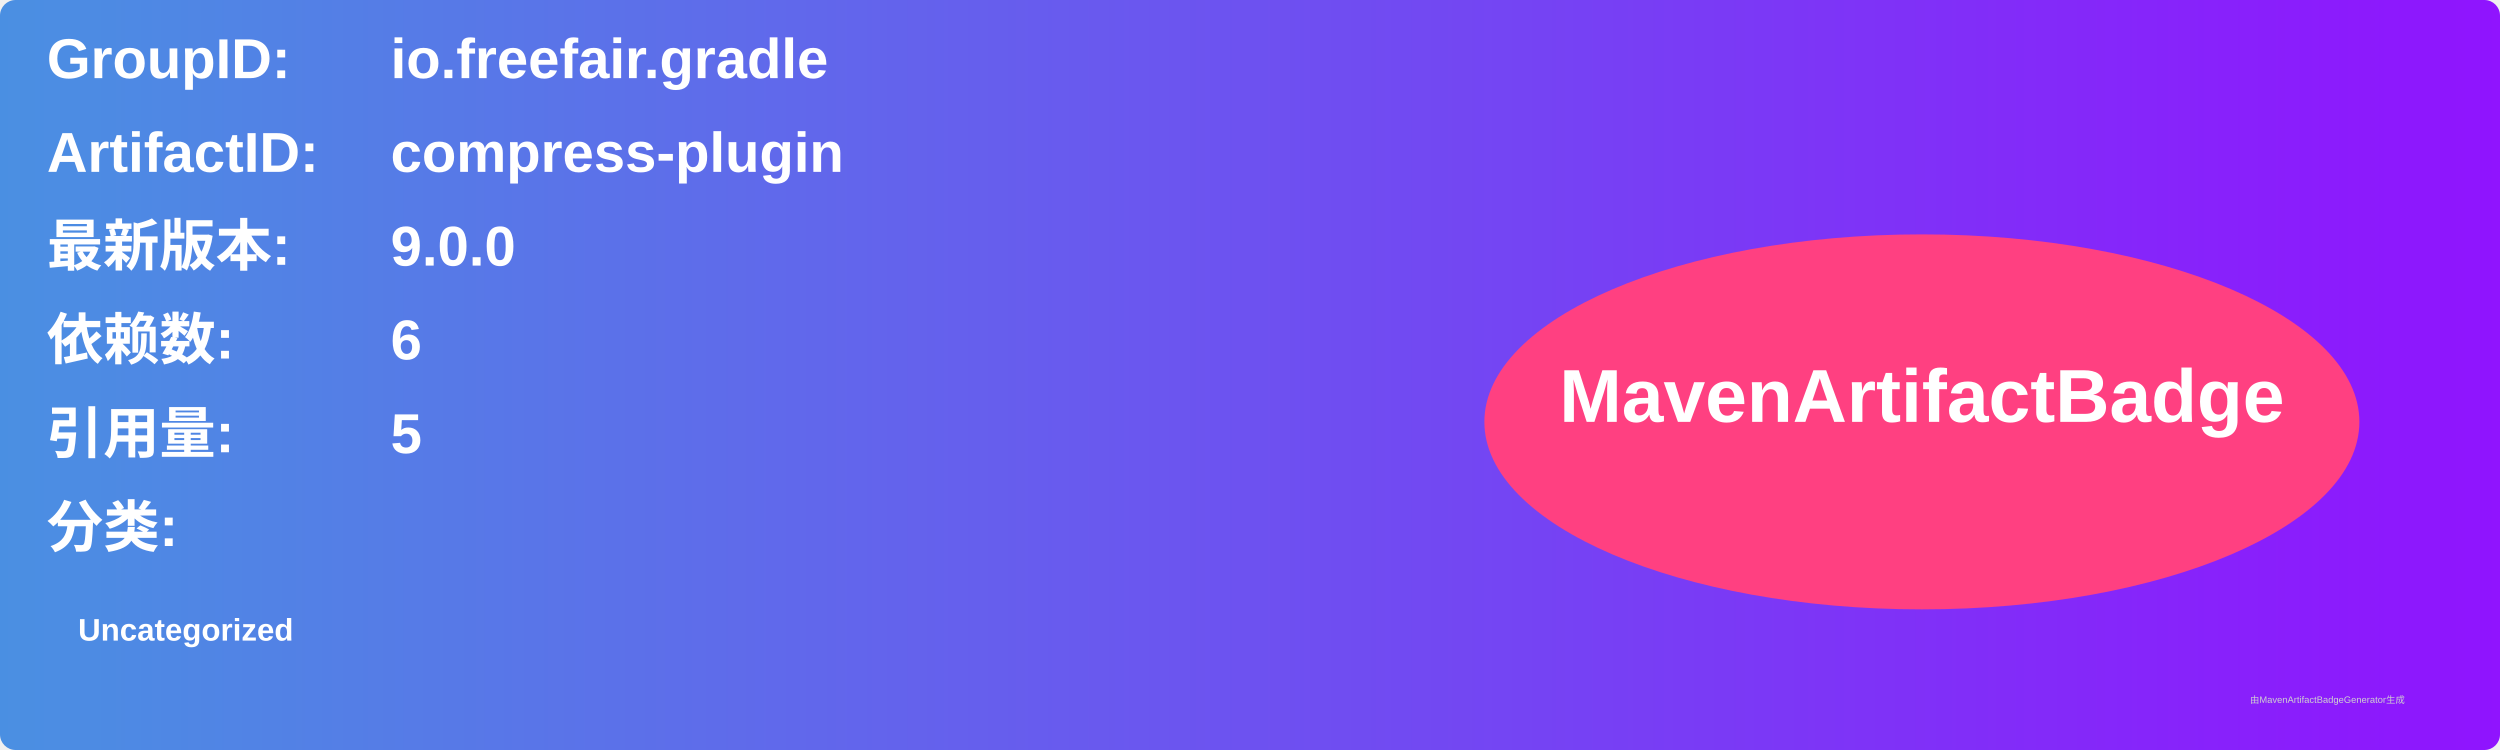
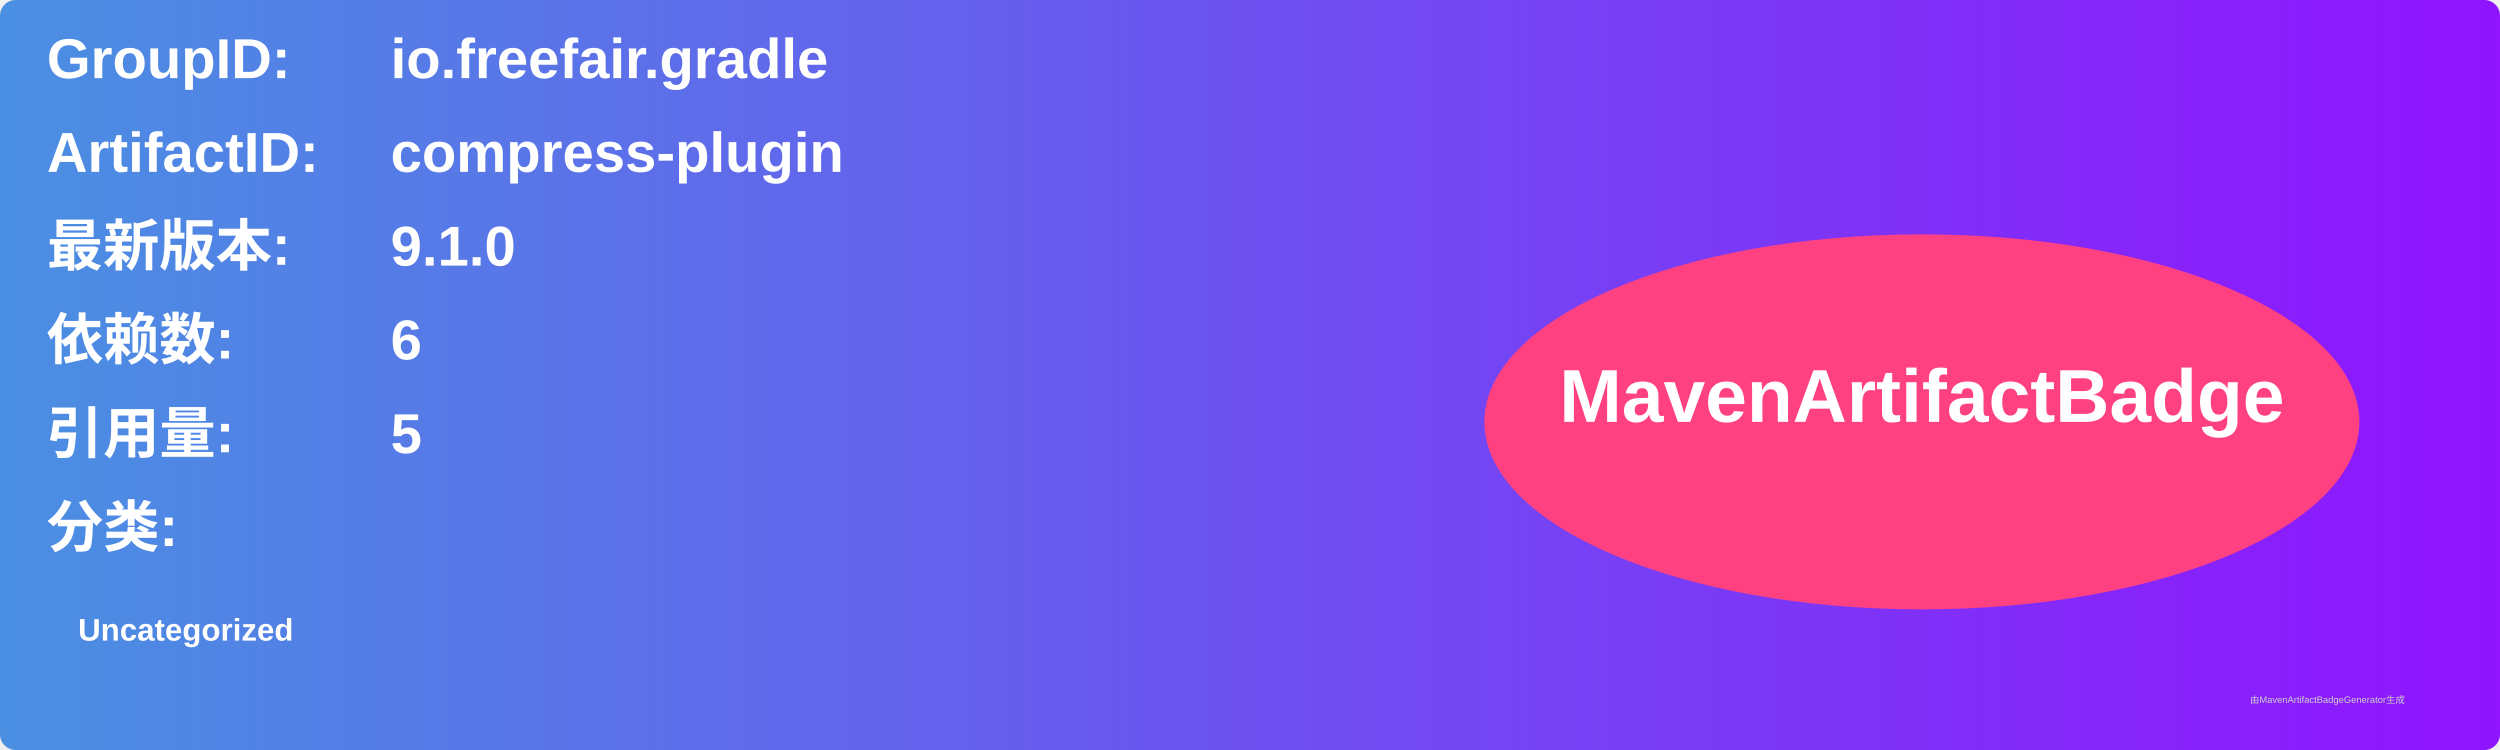
<svg xmlns="http://www.w3.org/2000/svg" width="800" height="240" viewBox="0 0 800 240">
  <linearGradient id="grad" x1="0%" y1="0%" x2="100%" y2="0%">
    <stop offset="0%" stop-color="#4a90e2" />
    <stop offset="100%" stop-color="#9013fe" />
  </linearGradient>
  <rect width="100%" height="100%" rx="5" ry="5" fill="url(#grad)" />
  <g transform="translate(15, 15)">
    <text x="0" y="10" font-family="Arial" font-size="18" fill="white" font-weight="bold" width="260">GroupID:</text>
    <text x="110" y="10" font-family="Arial" font-size="18" fill="white" font-weight="bold" width="460">io.freefair.gradle</text>
    <text x="0" y="40" font-family="Arial" font-size="18" fill="white" font-weight="bold" width="260">ArtifactID:</text>
    <text x="110" y="40" font-family="Arial" font-size="18" fill="white" font-weight="bold" width="460">compress-plugin</text>
    <text x="0" y="70" font-family="Arial" font-size="18" fill="white" font-weight="bold">最新版本:</text>
    <text x="110" y="70" font-family="Arial" font-size="18" fill="white" font-weight="bold">
-       <tspan font-weight="bold">9.0.0</tspan>
+       <tspan font-weight="bold">9.1.0</tspan>
    </text>
    <text x="0" y="100" font-family="Arial" font-size="18" fill="white" font-weight="bold">依赖数: </text>
    <text x="110" y="100" font-family="Arial" font-size="18" fill="white">
      <tspan font-weight="bold">6</tspan>
    </text>
    <text x="0" y="130" font-family="Arial" font-size="18" fill="white" font-weight="bold">引用量: </text>
    <text x="110" y="130" font-family="Arial" font-size="18" fill="white">
      <tspan font-weight="bold">5</tspan>
    </text>
    <text x="0" y="160" font-family="Arial" font-size="18" fill="white" font-weight="bold">分类:</text>
    <text x="10" y="190" font-family="Arial" font-size="10" fill="white">
      <tspan font-weight="bold">Uncategorized</tspan>
    </text>
    <ellipse cx="600" cy="120" rx="140" ry="60" fill="#ff4081" />
    <text x="600" y="120" text-anchor="middle" font-family="Arial" font-size="24" fill="white" font-weight="bold">MavenArtifactBadge</text>
  </g>
  <text x="720" y="225" font-family="Arial" font-size="3" fill="#d0d0d0">由MavenArtifactBadgeGenerator生成</text>
</svg>
